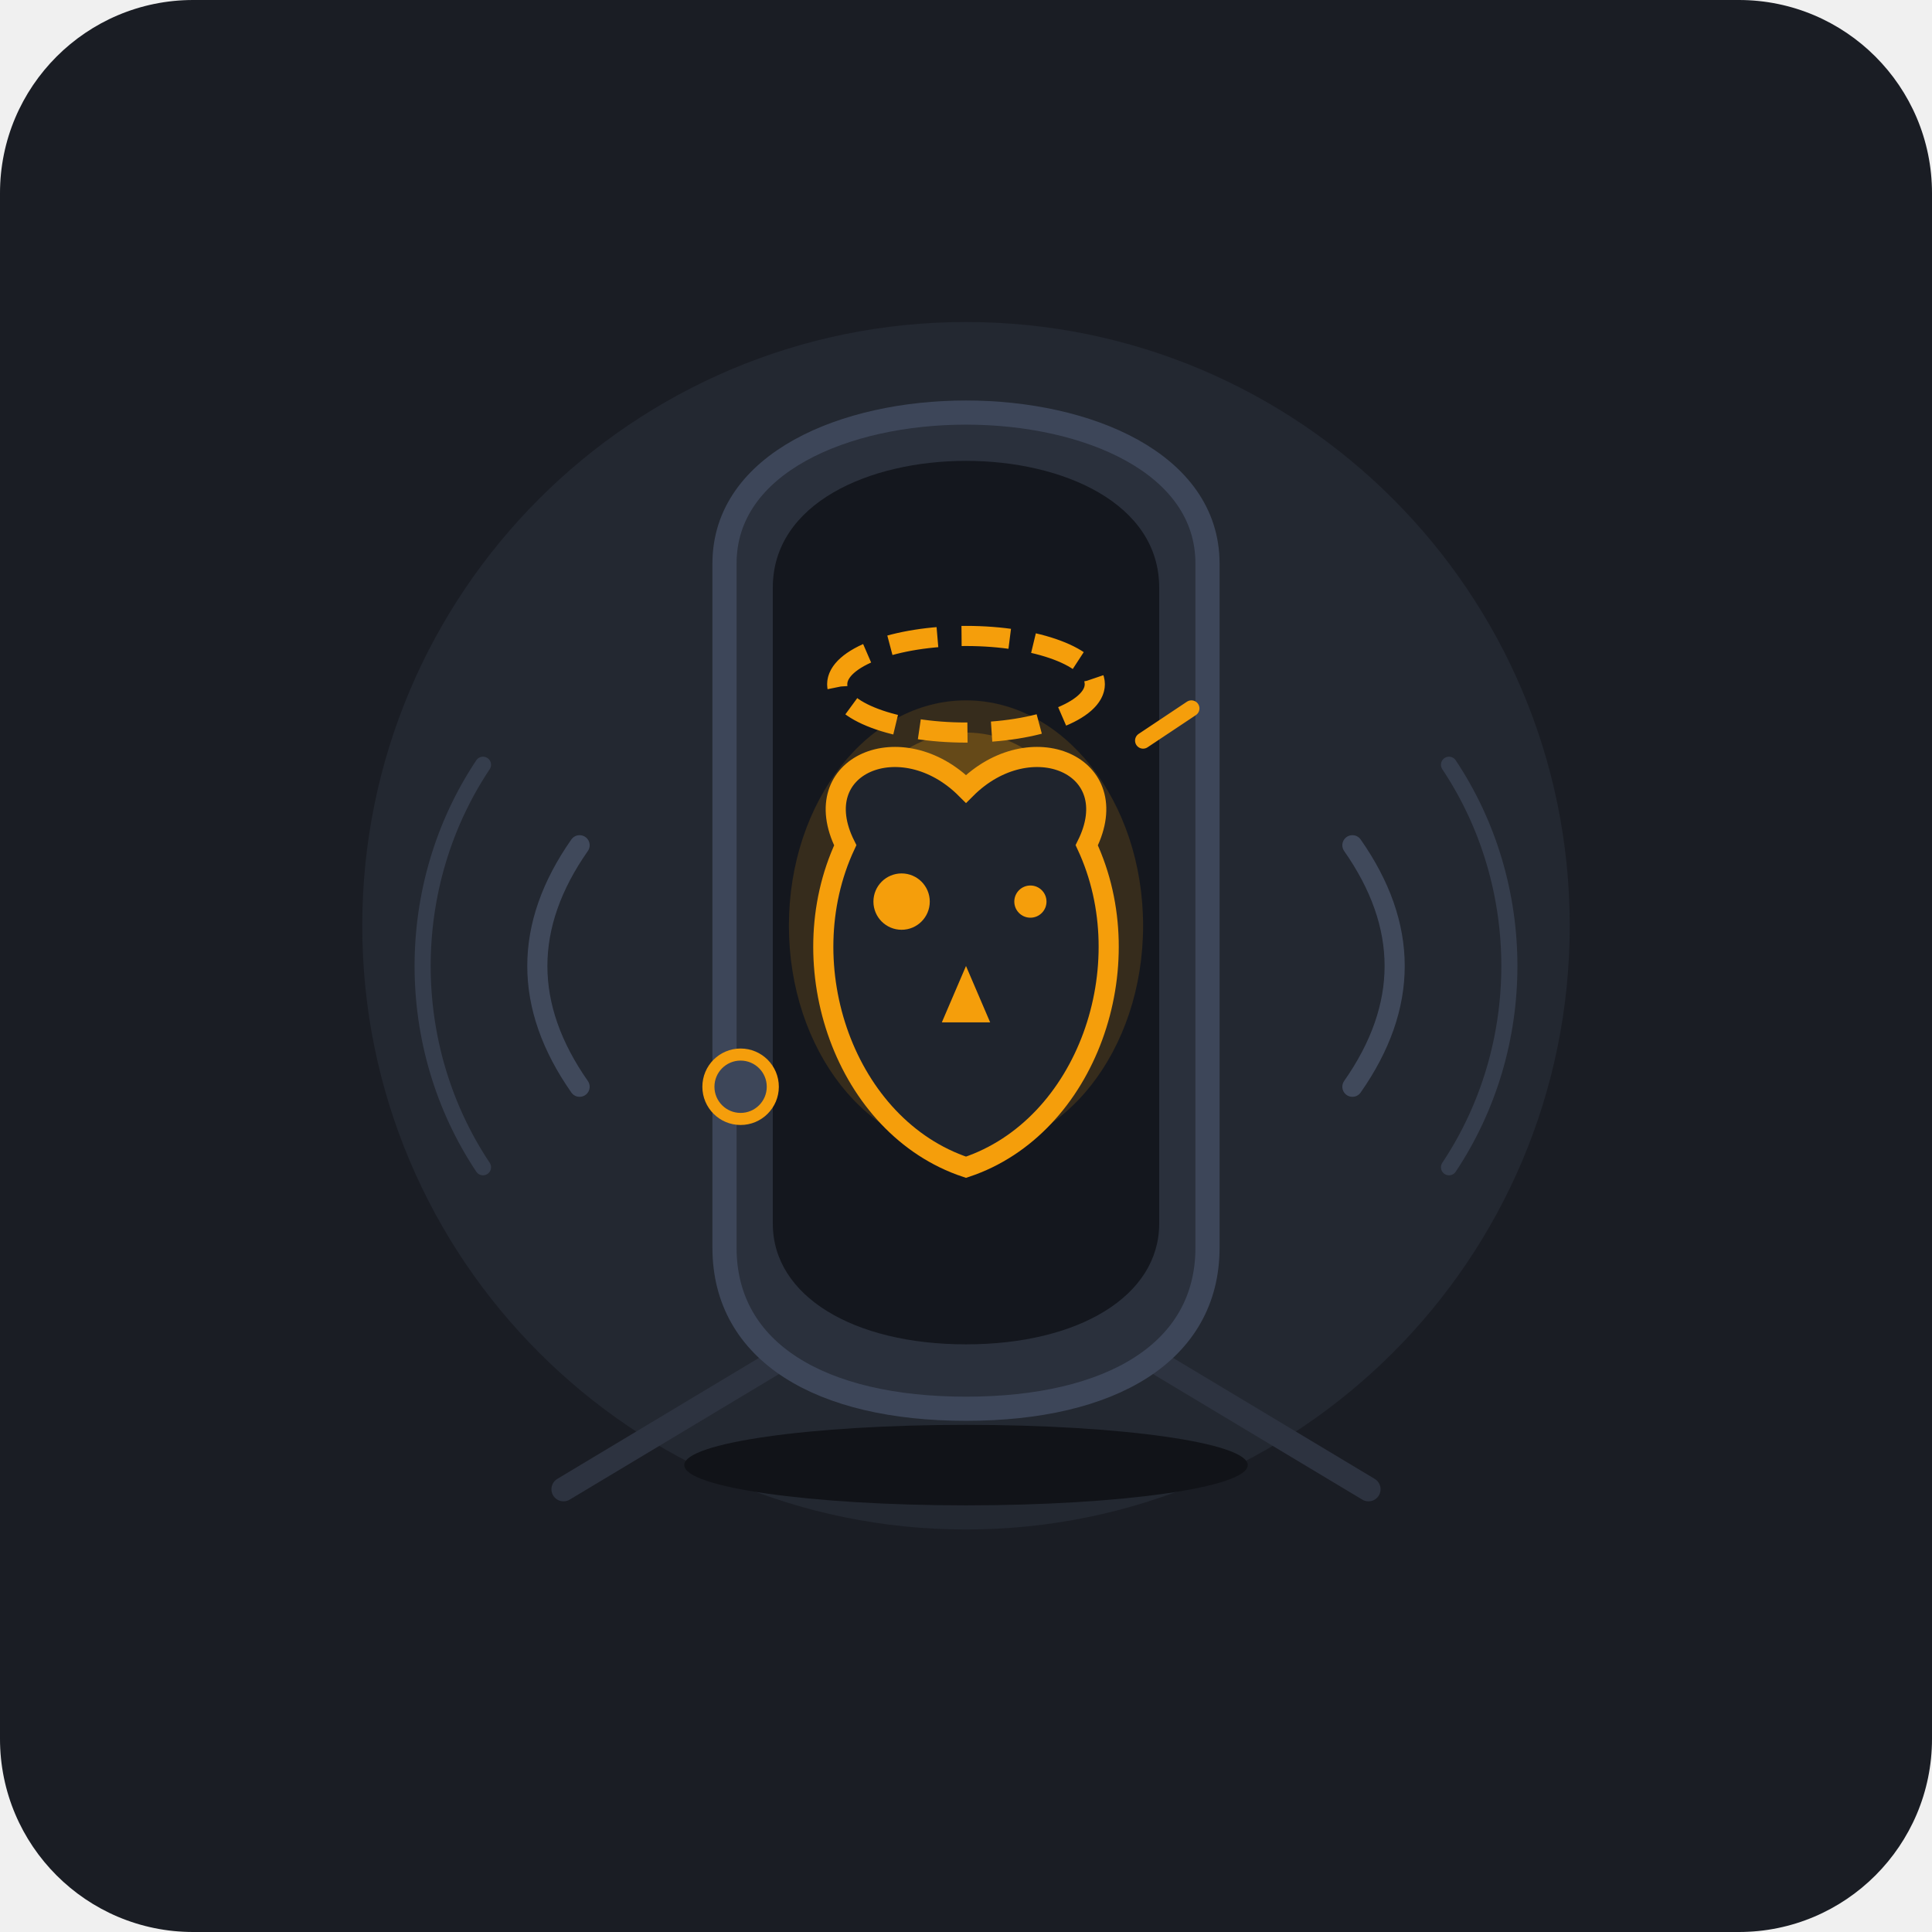
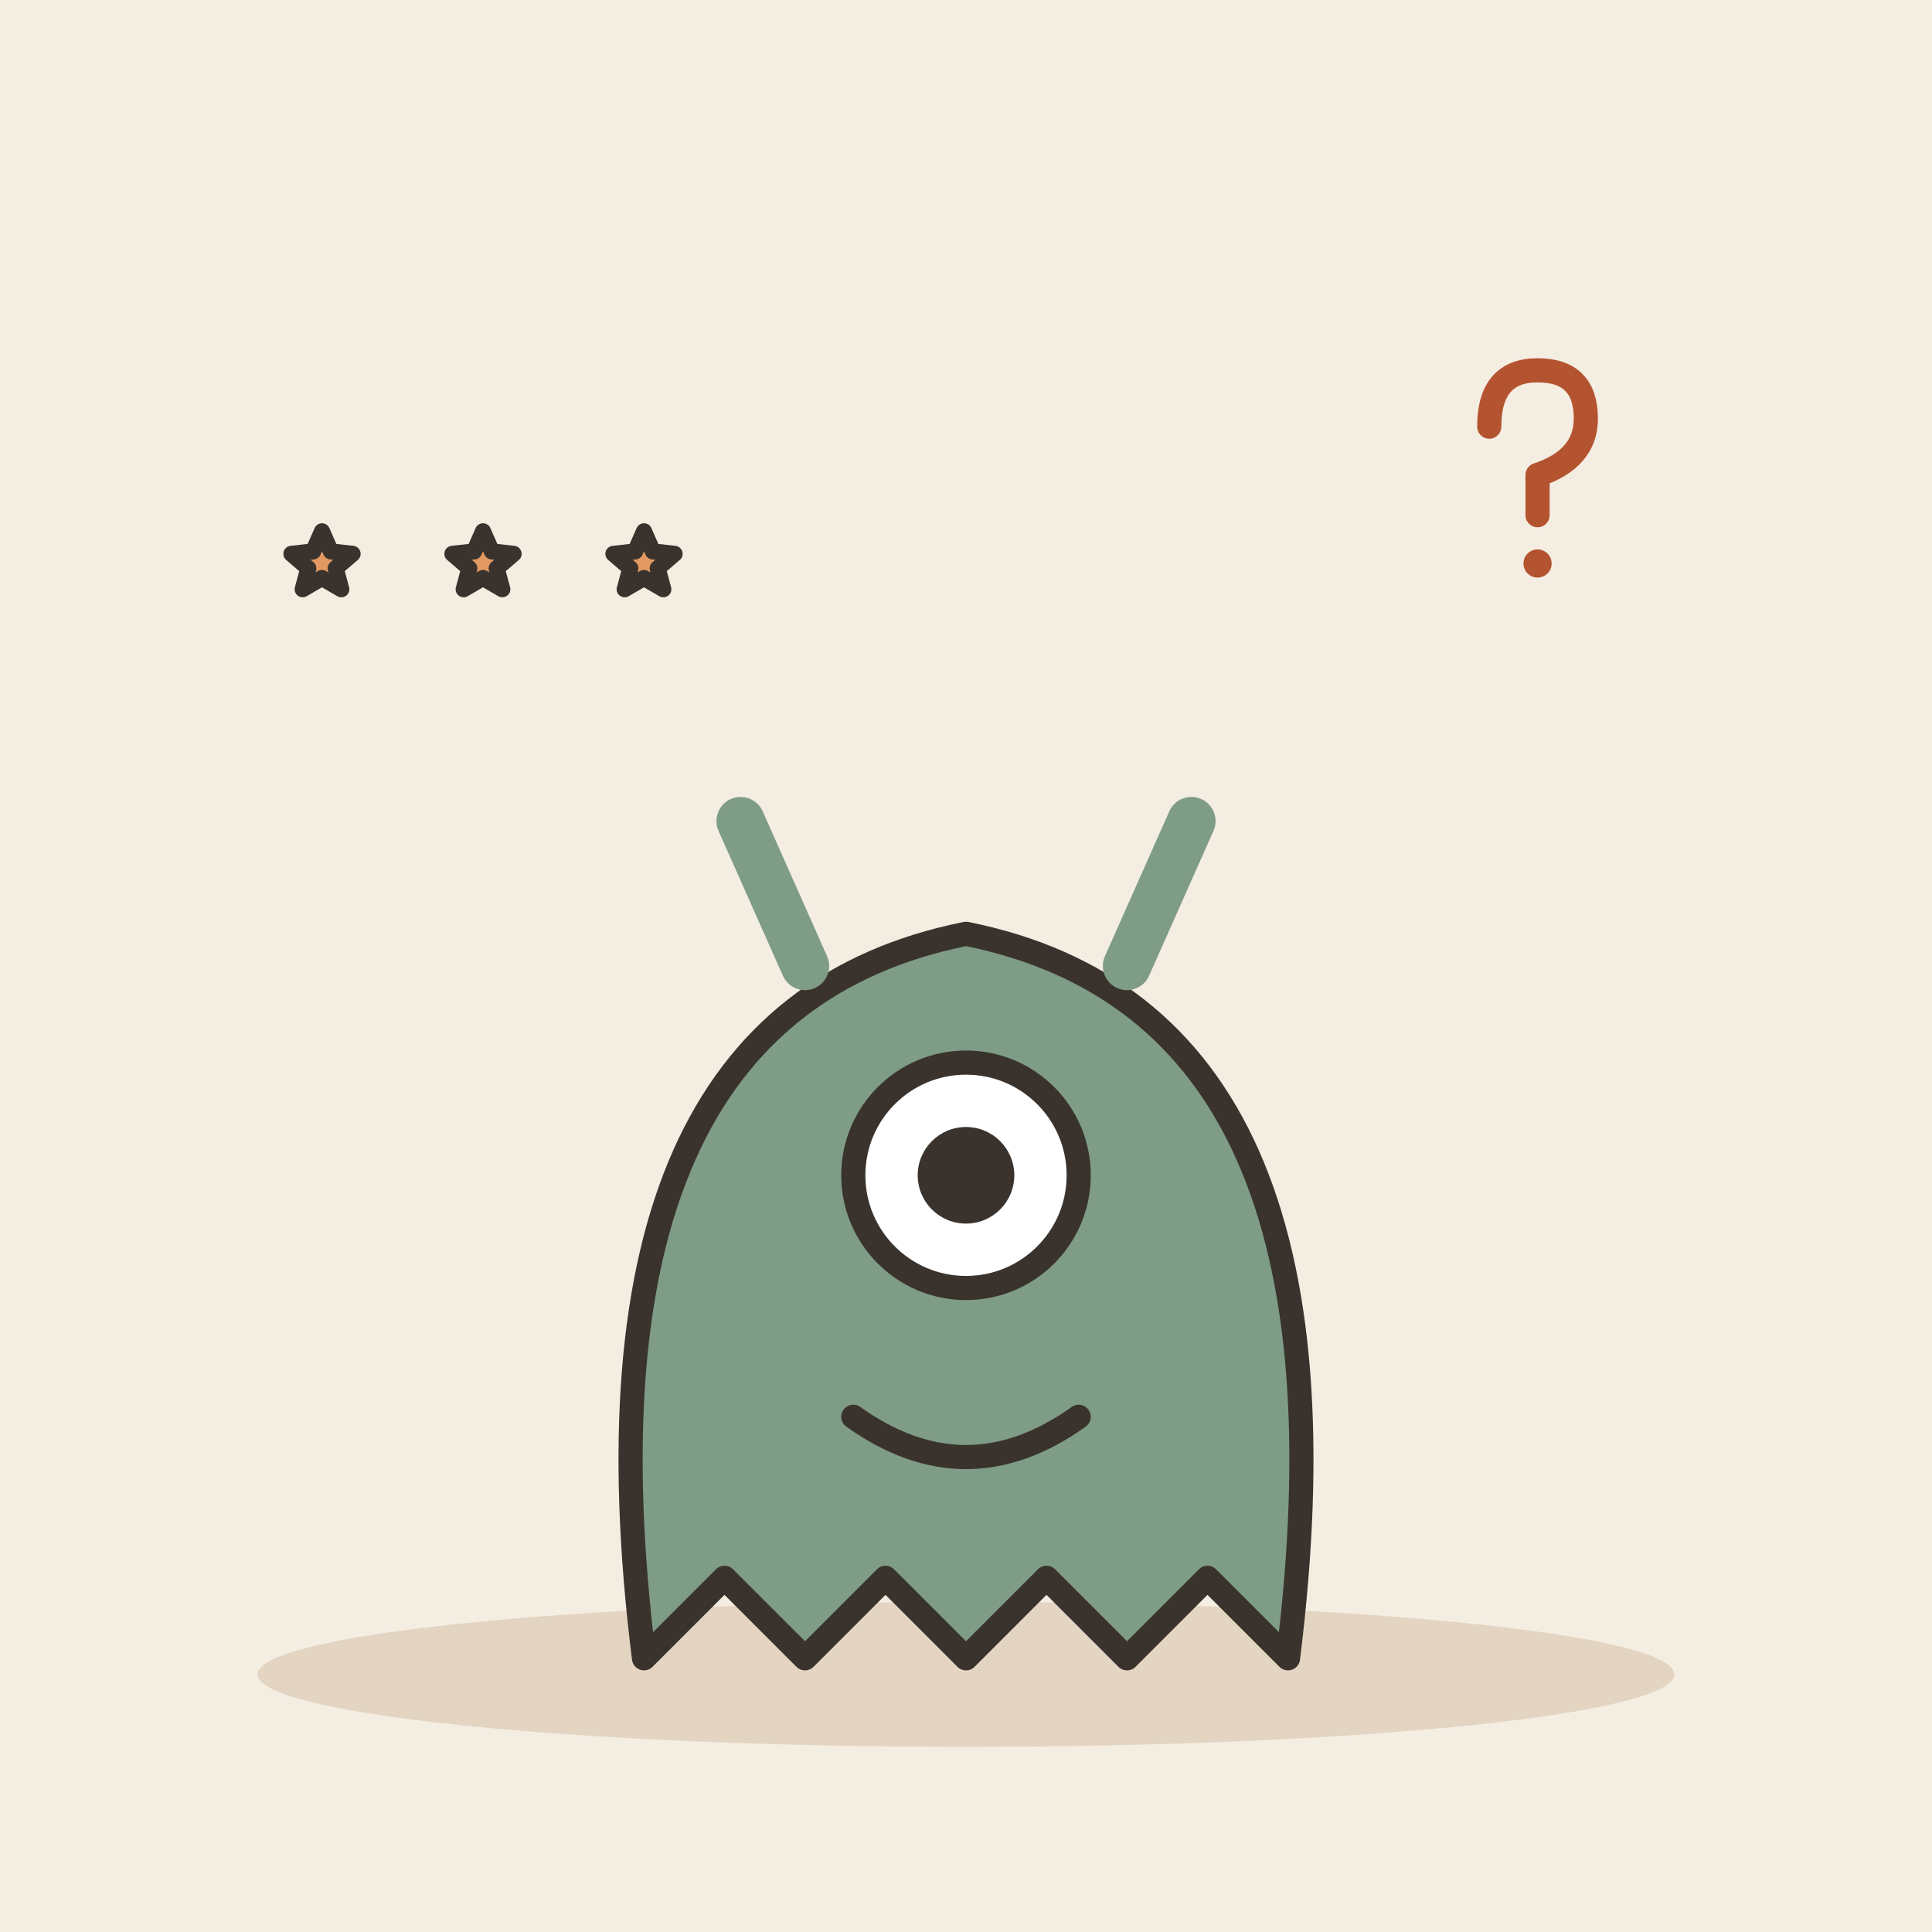
- <svg xmlns="http://www.w3.org/2000/svg" viewBox="0 0 240 240">
-   <rect width="240" height="240" rx="24" fill="#1A1D24" />
-   <circle cx="120" cy="115" r="75" fill="#252A34" opacity="0.8" />
-   <path d="M70 185 L120 155 L170 185" fill="none" stroke="#2D3340" stroke-width="3" stroke-linecap="round" />
-   <path d="M72 105 C65 115 65 125 72 135" fill="none" stroke="#6C7A9C" stroke-width="2.5" stroke-linecap="round" opacity="0.4" />
-   <path d="M60 95 C50 110 50 130 60 145" fill="none" stroke="#6C7A9C" stroke-width="2" stroke-linecap="round" opacity="0.25" />
-   <path d="M168 105 C175 115 175 125 168 135" fill="none" stroke="#6C7A9C" stroke-width="2.5" stroke-linecap="round" opacity="0.4" />
-   <path d="M180 95 C190 110 190 130 180 145" fill="none" stroke="#6C7A9C" stroke-width="2" stroke-linecap="round" opacity="0.25" />
-   <path d="M90 70             C90 45 150 45 150 70             L150 155             C150 168 138 175 120 175             C102 175 90 168 90 155 Z" fill="#2A303C" stroke="#3D4659" stroke-width="3" />
-   <path d="M96 73             C96 52 144 52 144 73             L144 152             C144 161 134 167 120 167             C106 167 96 161 96 152 Z" fill="#14171E" />
-   <ellipse cx="120" cy="115" rx="22" ry="28" fill="#F59E0B" opacity="0.15" />
-   <circle cx="120" cy="105" r="14" fill="#F59E0B" opacity="0.25" />
-   <ellipse cx="120" cy="85" rx="16" ry="6" fill="none" stroke="#F59E0B" stroke-width="2.5" stroke-dasharray="6 3" />
-   <path d="M105 105             C100 95 112 90 120 98             C128 90 140 95 135 105             C142 120 135 140 120 145             C105 140 98 120 105 105 Z" fill="#1F242D" stroke="#F59E0B" stroke-width="2.5" />
-   <circle cx="112" cy="112" r="3.5" fill="#F59E0B" />
-   <circle cx="128" cy="112" r="2" fill="#F59E0B" />
-   <polygon points="120,120 117,127 123,127" fill="#F59E0B" />
-   <circle cx="92" cy="135" r="4" fill="#3D4659" stroke="#F59E0B" stroke-width="1.5" />
-   <path d="M142 92 L148 88" stroke="#F59E0B" stroke-width="2" stroke-linecap="round" />
-   <ellipse cx="120" cy="182" rx="35" ry="5" fill="#111318" />
+ <svg xmlns="http://www.w3.org/2000/svg" viewBox="0 0 240 240" data-style="editorial">
+   <rect width="240" height="240" fill="#F4EDE2" />
+   <ellipse cx="120" cy="208" rx="88" ry="9" fill="#E3D5C1" />
+   <g transform="translate(120 206)">
+     <path d="M-40 0Q-50 -80 0 -90Q50 -80 40 0L30 -10L20 0L10 -10L0 0L-10 -10L-20 0L-30 -10Z" fill="#7E9C86" stroke="#3A332D" stroke-width="3" stroke-linecap="round" stroke-linejoin="round" />
+     <circle cx="0" cy="-60" r="14" fill="#FFFFFF" stroke="#3A332D" stroke-width="3" stroke-linecap="round" stroke-linejoin="round" />
+     <circle cx="0" cy="-60" r="6" fill="#3A332D" />
+     <path d="M-14 -30Q0 -20 14 -30" fill="none" stroke="#3A332D" stroke-width="3" stroke-linecap="round" stroke-linejoin="round" />
+     <path d="M-20 -86L-28 -104M20 -86L28 -104" fill="none" stroke="#7E9C86" stroke-width="6" stroke-linecap="round" stroke-linejoin="round" />
+   </g>
+   <g transform="translate(190 60) scale(0.5 0.5)">
+     <path d="M-10 -14Q-10 -28 2 -28Q14 -28 14 -16Q14 -6 2 -2L2 8" fill="none" stroke="#B4532F" stroke-width="6" stroke-linecap="round" stroke-linejoin="round" />
+     <circle cx="2" cy="20" r="3.5" fill="#B4532F" />
+   </g>
+   <path d="M40.0 66.0L41.1 68.5L43.8 68.8L41.7 70.6L42.4 73.2L40.0 71.8L37.6 73.2L38.3 70.6L36.2 68.8L38.9 68.5Z" fill="#E39A62" stroke="#3A332D" stroke-width="2" stroke-linecap="round" stroke-linejoin="round" />
+   <path d="M60.0 66.0L61.1 68.5L63.8 68.8L61.7 70.6L62.4 73.2L60.0 71.8L57.6 73.2L58.3 70.6L56.2 68.8L58.9 68.5Z" fill="#E39A62" stroke="#3A332D" stroke-width="2" stroke-linecap="round" stroke-linejoin="round" />
+   <path d="M80.0 66.0L81.1 68.5L83.8 68.8L81.7 70.6L82.4 73.2L80.0 71.8L77.6 73.2L78.3 70.6L76.2 68.8L78.9 68.5Z" fill="#E39A62" stroke="#3A332D" stroke-width="2" stroke-linecap="round" stroke-linejoin="round" />
</svg>
